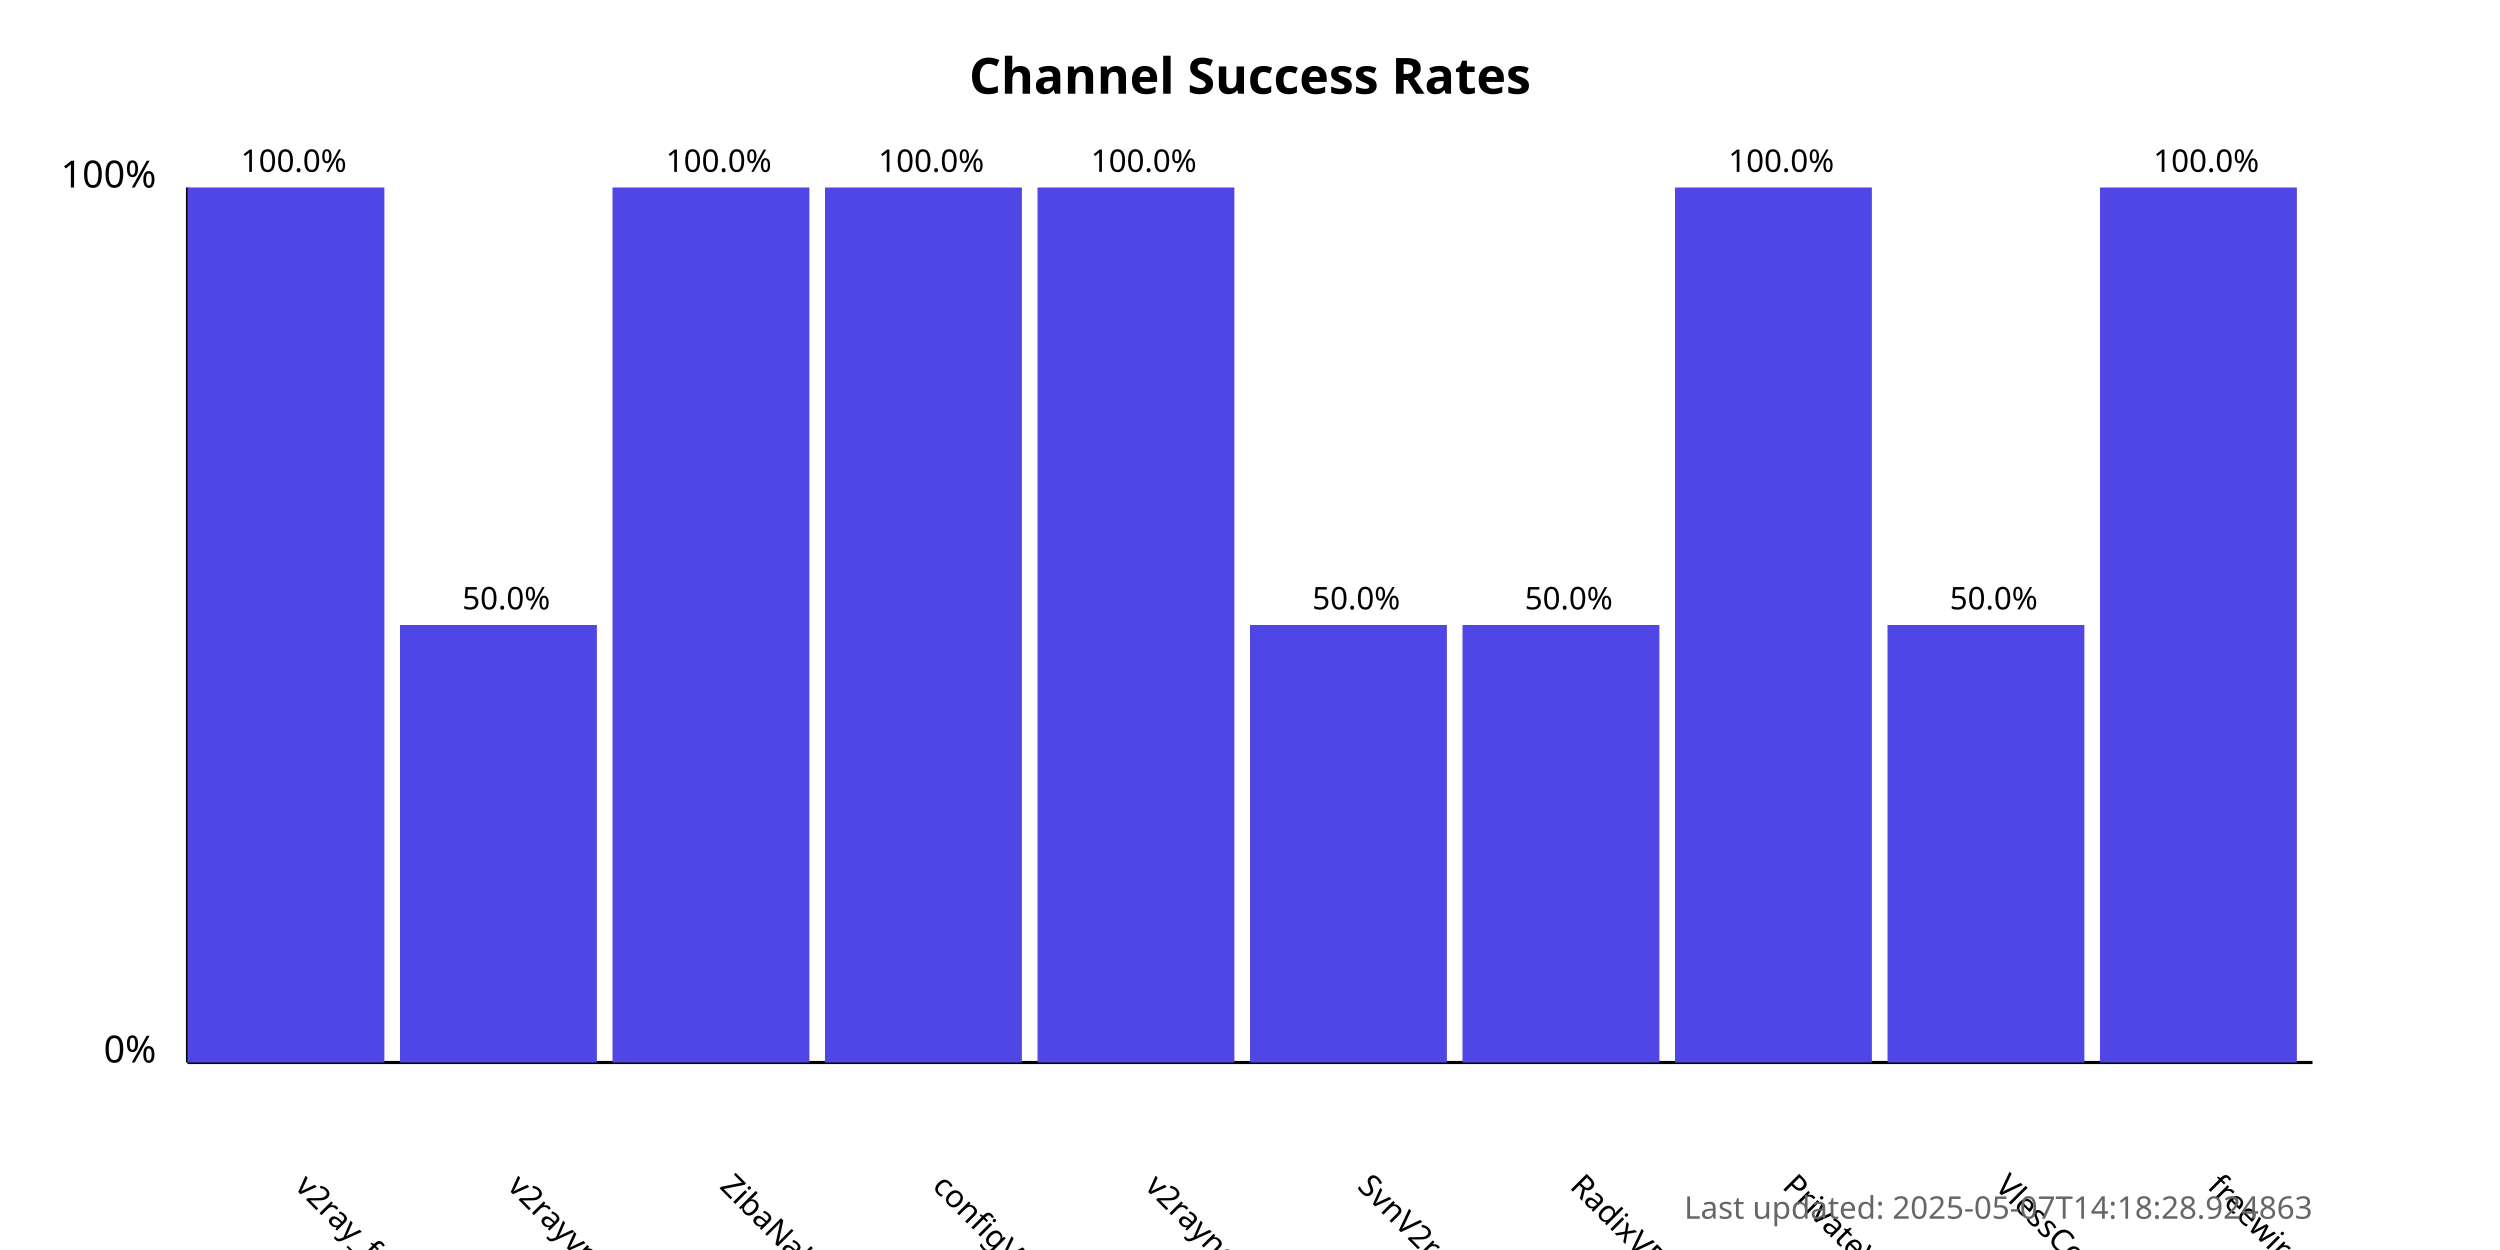
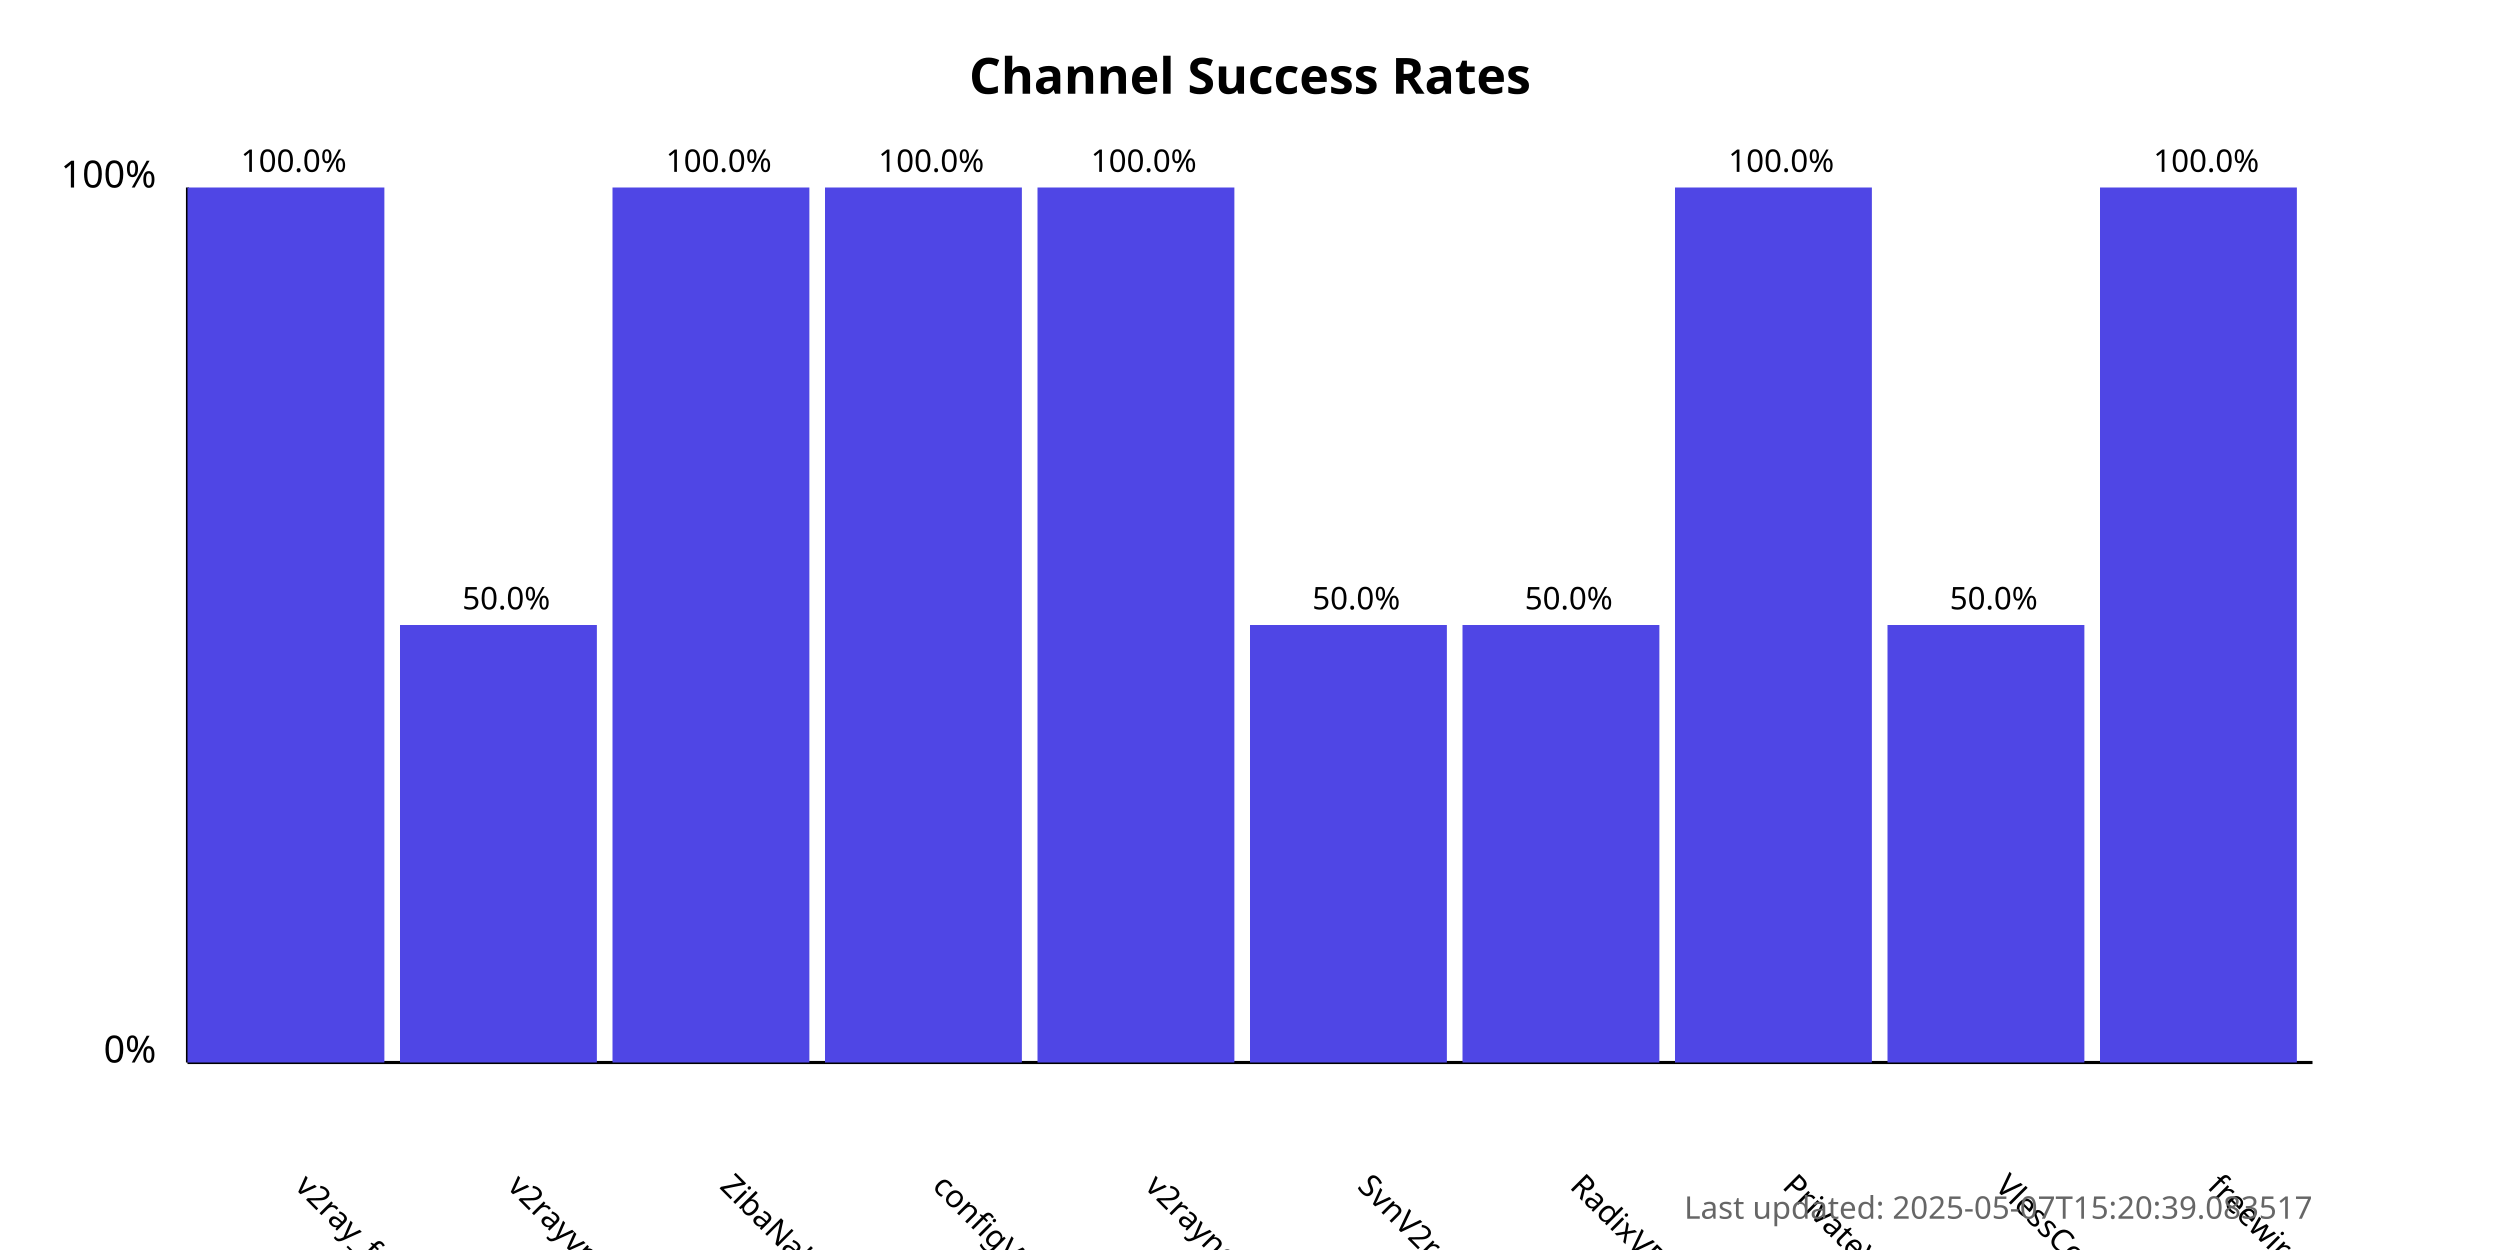
<svg xmlns="http://www.w3.org/2000/svg" width="800" height="400">
  <style>
            .chart-title { font: bold 16px sans-serif; }
            .axis-label { font: 12px sans-serif; }
            .tick-label { font: 10px sans-serif; }
            .bar { fill: #4f46e5; }
            .bar:hover { fill: #6366f1; }
            .timestamp { font: 10px sans-serif; fill: #666; }
        </style>
  <text x="400.0" y="30" text-anchor="middle" class="chart-title">
            Channel Success Rates
        </text>
  <line x1="60" y1="340" x2="60" y2="60" stroke="black" stroke-width="1" />
  <line x1="60" y1="340" x2="740" y2="340" stroke="black" stroke-width="1" />
  <text x="50" y="340" text-anchor="end" class="axis-label">0%</text>
  <text x="50" y="60" text-anchor="end" class="axis-label">100%</text>
  <g>
    <rect x="60" y="60.0" width="63.0" height="280.0" class="bar" />
    <text x="94.0" y="380" transform="rotate(45, 94.0, 380)" text-anchor="start" class="tick-label">
                v2ray_free_conf
            </text>
    <text x="94.0" y="55.0" text-anchor="middle" class="tick-label">
                100.0%
            </text>
  </g>
  <g>
    <rect x="128.0" y="200.0" width="63.0" height="140.0" class="bar" />
    <text x="162.0" y="380" transform="rotate(45, 162.0, 380)" text-anchor="start" class="tick-label">
                v2rayvpno
            </text>
    <text x="162.0" y="195.0" text-anchor="middle" class="tick-label">
                50.0%
            </text>
  </g>
  <g>
    <rect x="196.0" y="60.0" width="63.0" height="280.0" class="bar" />
    <text x="230.0" y="380" transform="rotate(45, 230.0, 380)" text-anchor="start" class="tick-label">
                ZibaNabz
            </text>
    <text x="230.0" y="55.0" text-anchor="middle" class="tick-label">
                100.0%
            </text>
  </g>
  <g>
    <rect x="264.0" y="60.0" width="63.0" height="280.0" class="bar" />
    <text x="298.0" y="380" transform="rotate(45, 298.0, 380)" text-anchor="start" class="tick-label">
                configV2rayForFree
            </text>
    <text x="298.0" y="55.0" text-anchor="middle" class="tick-label">
                100.0%
            </text>
  </g>
  <g>
    <rect x="332.0" y="60.0" width="63.0" height="280.0" class="bar" />
    <text x="366.0" y="380" transform="rotate(45, 366.0, 380)" text-anchor="start" class="tick-label">
                v2rayngvpn
            </text>
    <text x="366.0" y="55.0" text-anchor="middle" class="tick-label">
                100.0%
            </text>
  </g>
  <g>
    <rect x="400.0" y="200.0" width="63.0" height="140.0" class="bar" />
    <text x="434.0" y="380" transform="rotate(45, 434.0, 380)" text-anchor="start" class="tick-label">
                SvnV2ray
            </text>
    <text x="434.0" y="195.0" text-anchor="middle" class="tick-label">
                50.0%
            </text>
  </g>
  <g>
    <rect x="468.0" y="200.0" width="63.0" height="140.0" class="bar" />
    <text x="502.0" y="380" transform="rotate(45, 502.0, 380)" text-anchor="start" class="tick-label">
                RadixVPN
            </text>
    <text x="502.0" y="195.0" text-anchor="middle" class="tick-label">
                50.0%
            </text>
  </g>
  <g>
    <rect x="536.0" y="60.0" width="63.0" height="280.0" class="bar" />
    <text x="570.0" y="380" transform="rotate(45, 570.0, 380)" text-anchor="start" class="tick-label">
                PrivateVPNs
            </text>
    <text x="570.0" y="55.0" text-anchor="middle" class="tick-label">
                100.0%
            </text>
  </g>
  <g>
    <rect x="604.0" y="200.0" width="63.0" height="140.0" class="bar" />
    <text x="638.0" y="380" transform="rotate(45, 638.0, 380)" text-anchor="start" class="tick-label">
                VlessConfig
            </text>
    <text x="638.0" y="195.0" text-anchor="middle" class="tick-label">
                50.0%
            </text>
  </g>
  <g>
    <rect x="672.0" y="60.0" width="63.0" height="280.0" class="bar" />
    <text x="706.0" y="380" transform="rotate(45, 706.0, 380)" text-anchor="start" class="tick-label">
                freewireguard
            </text>
    <text x="706.0" y="55.0" text-anchor="middle" class="tick-label">
                100.0%
            </text>
  </g>
  <text x="740" y="390" text-anchor="end" class="timestamp">
-             Last updated: 2025-05-07T14:18:28.924863
+             Last updated: 2025-05-07T15:20:39.083517
        </text>
</svg>
